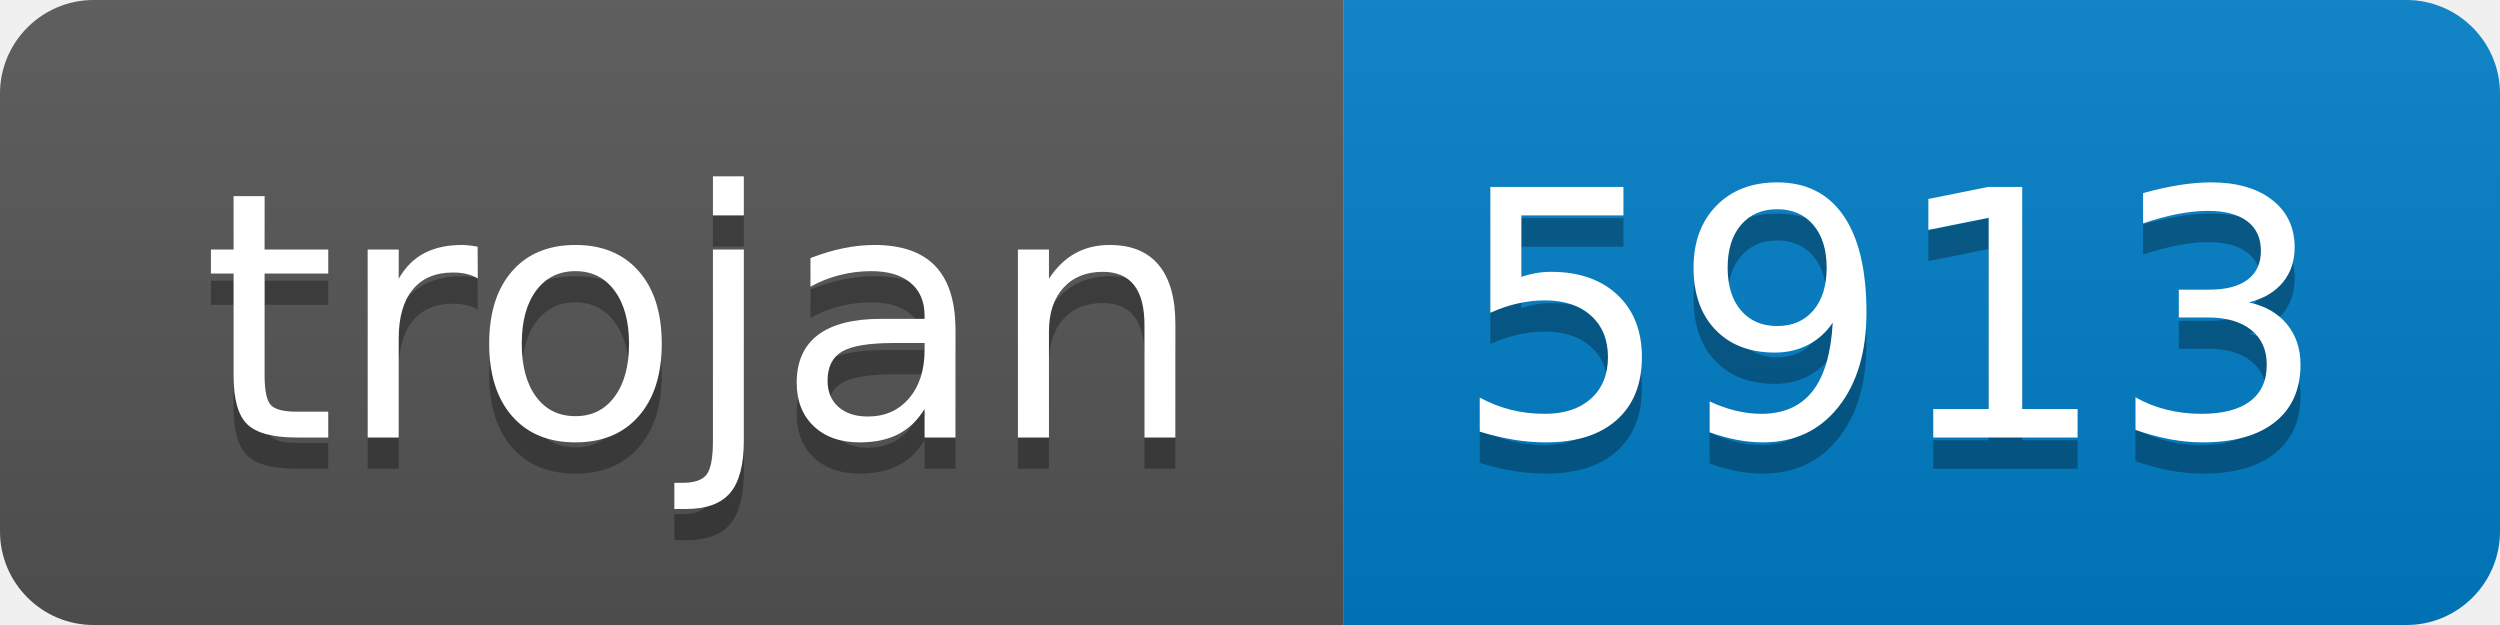
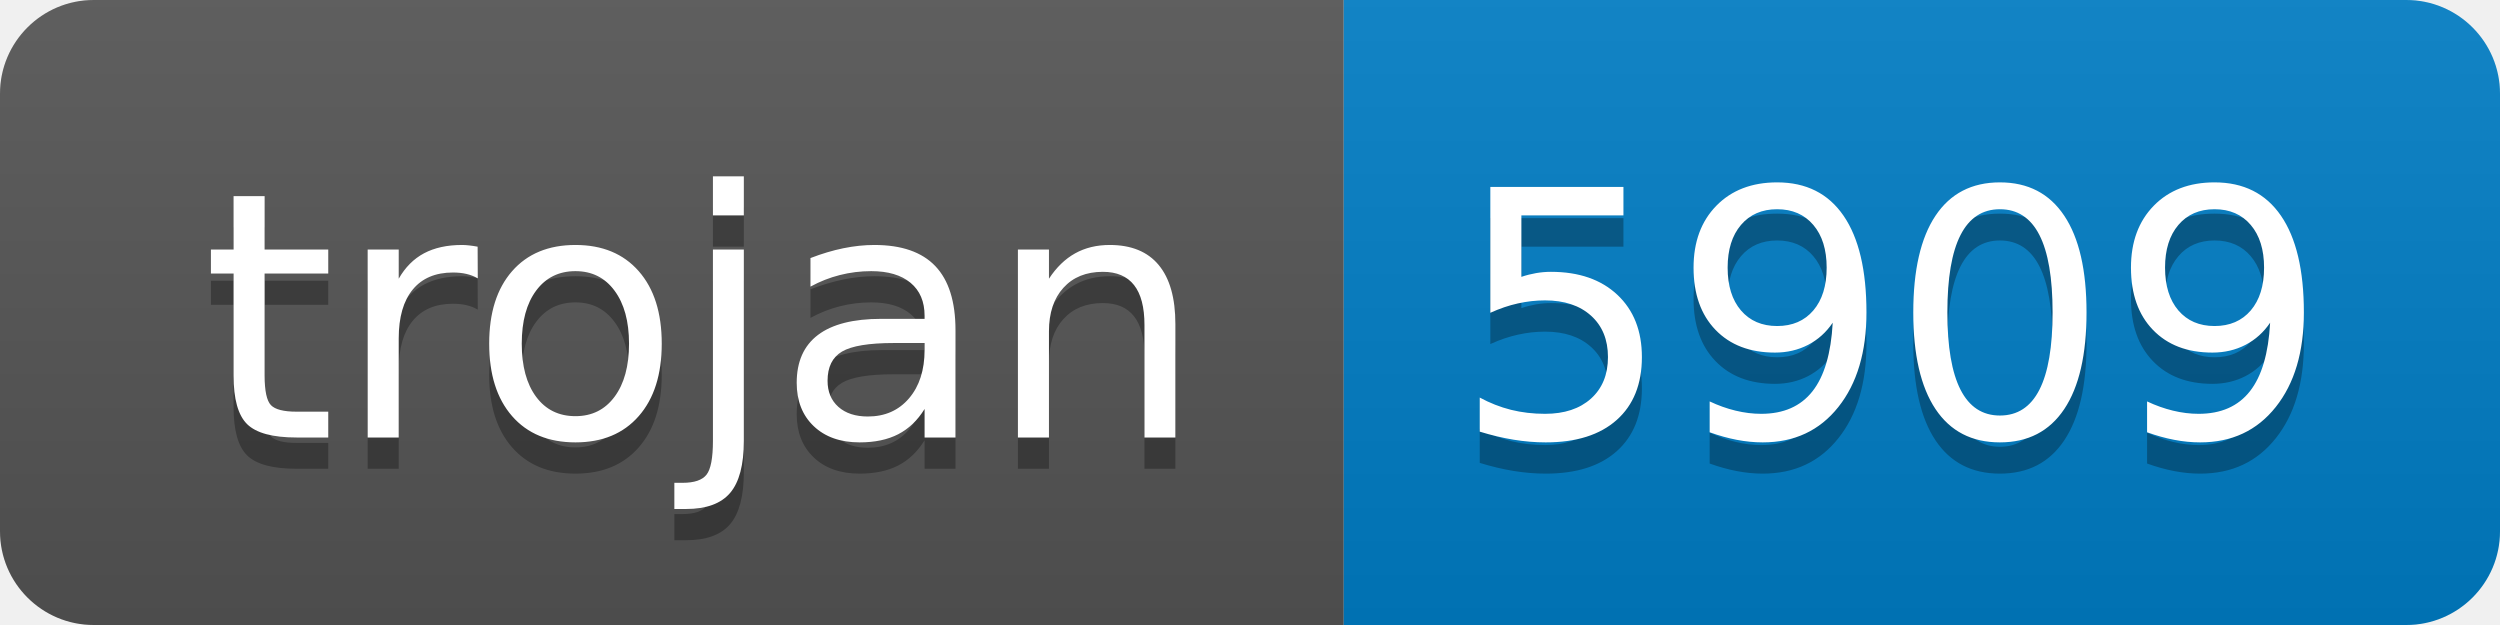
- <svg xmlns="http://www.w3.org/2000/svg" width="80" height="20" role="img" aria-label="trojan: 5913">
+ <svg xmlns="http://www.w3.org/2000/svg" width="80" height="20" role="img" aria-label="trojan: 5909">
  <linearGradient id="s" x2="0" y2="100%">
    <stop offset="0" stop-color="#bbb" stop-opacity=".1" />
    <stop offset="1" stop-opacity=".1" />
  </linearGradient>
  <clipPath id="r">
    <rect width="80" height="20" rx="3" fill="#fff" />
  </clipPath>
  <g clip-path="url(#r)">
    <rect width="43" height="20" fill="#555" />
    <rect x="43" width="37" height="20" fill="#007ec6" />
    <rect width="80" height="20" fill="url(#s)" />
  </g>
  <g fill="#fff" text-anchor="middle" font-family="Verdana,Geneva,DejaVu Sans,sans-serif" text-rendering="geometricPrecision" font-size="110">
    <text aria-hidden="true" x="225" y="150" fill="#010101" fill-opacity=".3" transform="scale(.1)" textLength="330">trojan</text>
    <text x="225" y="140" transform="scale(.1)" fill="#fff" textLength="330">trojan</text>
-     <text aria-hidden="true" x="605" y="150" fill="#010101" fill-opacity=".3" transform="scale(.1)" textLength="270">5913</text>
-     <text x="605" y="140" transform="scale(.1)" fill="#fff" textLength="270">5913</text>
+     <text aria-hidden="true" x="605" y="150" fill="#010101" fill-opacity=".3" transform="scale(.1)" textLength="270">5909</text>
+     <text x="605" y="140" transform="scale(.1)" fill="#fff" textLength="270">5909</text>
  </g>
</svg>
